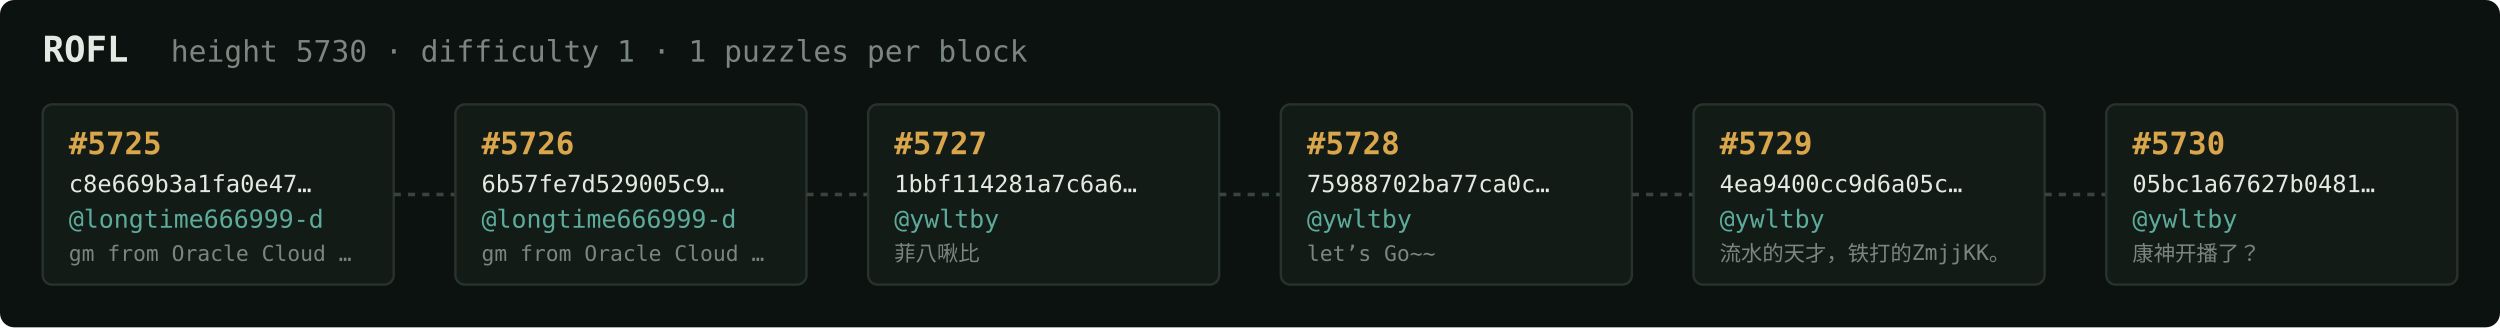
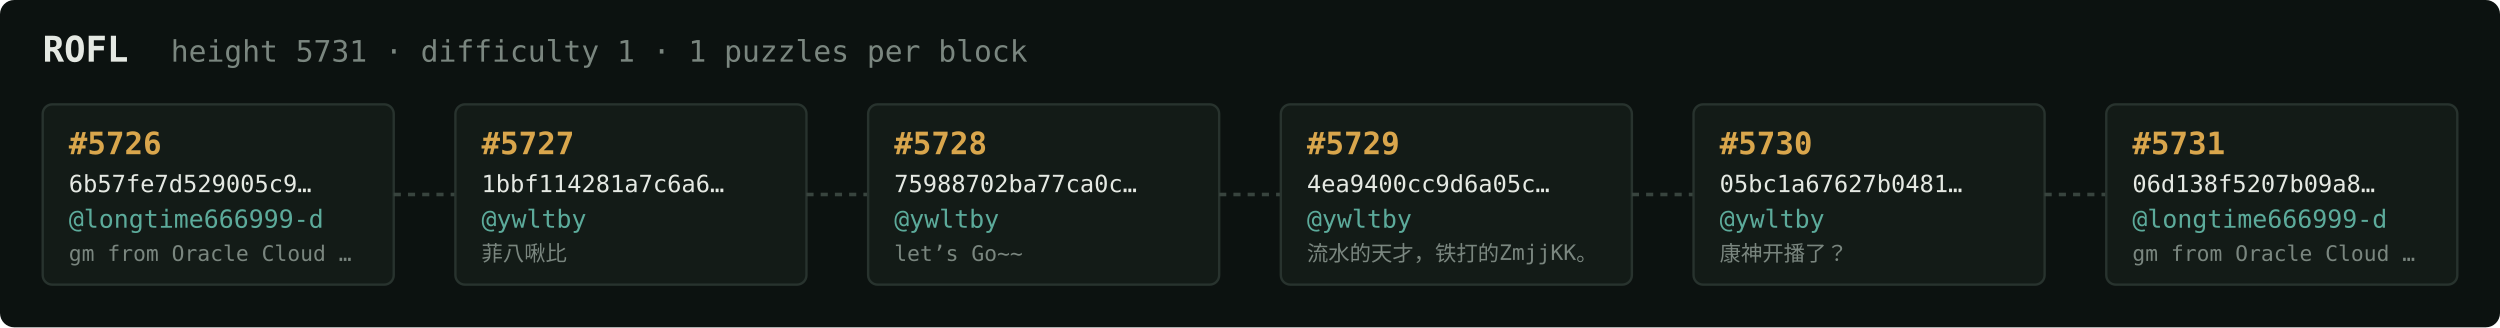
<svg xmlns="http://www.w3.org/2000/svg" width="1054" height="138" viewBox="0 0 1054 138" font-family="ui-monospace,SFMono-Regular,Menlo,monospace">
  <rect fill="#0c1210" width="1054" height="138" rx="6" />
  <text x="18" y="26" fill="#e5e9e3" font-size="15" font-weight="700">ROFL</text>
-   <text x="72" y="26" fill="#7a867f" font-size="12.5">height 5730 · difficulty 1 · 1 puzzles per block</text>
+   <text x="72" y="26" fill="#7a867f" font-size="12.5">height 5731 · difficulty 1 · 1 puzzles per block</text>
  <rect x="18" y="44" width="148" height="76" rx="4" fill="#131b17" stroke="#28332e" stroke-width="1" />
-   <text x="29" y="65" fill="#d9a64c" font-size="13" font-weight="700">#5725</text>
-   <text x="29" y="81" fill="#e5e9e3" font-size="10">c8e669b3a1fa0e47…</text>
+   <text x="29" y="65" fill="#d9a64c" font-size="13" font-weight="700">#5726</text>
+   <text x="29" y="81" fill="#e5e9e3" font-size="10">6b57fe7d529005c9…</text>
  <text x="29" y="96" fill="#5cab9b" font-size="10.5">@longtime666999-d</text>
  <text x="29" y="110" fill="#7a867f" font-size="9">gm from Oracle Cloud …</text>
  <line x1="166" y1="82.0" x2="192" y2="82.0" stroke="#38443e" stroke-width="1.5" stroke-dasharray="3 3" />
  <rect x="192" y="44" width="148" height="76" rx="4" fill="#131b17" stroke="#28332e" stroke-width="1" />
-   <text x="203" y="65" fill="#d9a64c" font-size="13" font-weight="700">#5726</text>
-   <text x="203" y="81" fill="#e5e9e3" font-size="10">6b57fe7d529005c9…</text>
-   <text x="203" y="96" fill="#5cab9b" font-size="10.5">@longtime666999-d</text>
-   <text x="203" y="110" fill="#7a867f" font-size="9">gm from Oracle Cloud …</text>
+   <text x="203" y="65" fill="#d9a64c" font-size="13" font-weight="700">#5727</text>
+   <text x="203" y="81" fill="#e5e9e3" font-size="10">1bbf114281a7c6a6…</text>
+   <text x="203" y="96" fill="#5cab9b" font-size="10.5">@ywltby</text>
+   <text x="203" y="110" fill="#7a867f" font-size="9">菲八啾比</text>
  <line x1="340" y1="82.0" x2="366" y2="82.0" stroke="#38443e" stroke-width="1.5" stroke-dasharray="3 3" />
  <rect x="366" y="44" width="148" height="76" rx="4" fill="#131b17" stroke="#28332e" stroke-width="1" />
-   <text x="377" y="65" fill="#d9a64c" font-size="13" font-weight="700">#5727</text>
-   <text x="377" y="81" fill="#e5e9e3" font-size="10">1bbf114281a7c6a6…</text>
+   <text x="377" y="65" fill="#d9a64c" font-size="13" font-weight="700">#5728</text>
+   <text x="377" y="81" fill="#e5e9e3" font-size="10">75988702ba77ca0c…</text>
  <text x="377" y="96" fill="#5cab9b" font-size="10.5">@ywltby</text>
-   <text x="377" y="110" fill="#7a867f" font-size="9">菲八啾比</text>
+   <text x="377" y="110" fill="#7a867f" font-size="9">let’s Go~~</text>
  <line x1="514" y1="82.0" x2="540" y2="82.0" stroke="#38443e" stroke-width="1.5" stroke-dasharray="3 3" />
  <rect x="540" y="44" width="148" height="76" rx="4" fill="#131b17" stroke="#28332e" stroke-width="1" />
-   <text x="551" y="65" fill="#d9a64c" font-size="13" font-weight="700">#5728</text>
-   <text x="551" y="81" fill="#e5e9e3" font-size="10">75988702ba77ca0c…</text>
+   <text x="551" y="65" fill="#d9a64c" font-size="13" font-weight="700">#5729</text>
+   <text x="551" y="81" fill="#e5e9e3" font-size="10">4ea9400cc9d6a05c…</text>
  <text x="551" y="96" fill="#5cab9b" font-size="10.5">@ywltby</text>
-   <text x="551" y="110" fill="#7a867f" font-size="9">let’s Go~~</text>
+   <text x="551" y="110" fill="#7a867f" font-size="9">流水的天才，铁打的ZmjjKK。</text>
  <line x1="688" y1="82.0" x2="714" y2="82.0" stroke="#38443e" stroke-width="1.5" stroke-dasharray="3 3" />
  <rect x="714" y="44" width="148" height="76" rx="4" fill="#131b17" stroke="#28332e" stroke-width="1" />
-   <text x="725" y="65" fill="#d9a64c" font-size="13" font-weight="700">#5729</text>
-   <text x="725" y="81" fill="#e5e9e3" font-size="10">4ea9400cc9d6a05c…</text>
+   <text x="725" y="65" fill="#d9a64c" font-size="13" font-weight="700">#5730</text>
+   <text x="725" y="81" fill="#e5e9e3" font-size="10">05bc1a67627b0481…</text>
  <text x="725" y="96" fill="#5cab9b" font-size="10.5">@ywltby</text>
-   <text x="725" y="110" fill="#7a867f" font-size="9">流水的天才，铁打的ZmjjKK。</text>
+   <text x="725" y="110" fill="#7a867f" font-size="9">康神开播了？</text>
  <line x1="862" y1="82.0" x2="888" y2="82.0" stroke="#38443e" stroke-width="1.5" stroke-dasharray="3 3" />
  <rect x="888" y="44" width="148" height="76" rx="4" fill="#131b17" stroke="#28332e" stroke-width="1" />
-   <text x="899" y="65" fill="#d9a64c" font-size="13" font-weight="700">#5730</text>
-   <text x="899" y="81" fill="#e5e9e3" font-size="10">05bc1a67627b0481…</text>
-   <text x="899" y="96" fill="#5cab9b" font-size="10.5">@ywltby</text>
-   <text x="899" y="110" fill="#7a867f" font-size="9">康神开播了？</text>
+   <text x="899" y="65" fill="#d9a64c" font-size="13" font-weight="700">#5731</text>
+   <text x="899" y="81" fill="#e5e9e3" font-size="10">06d138f5207b09a8…</text>
+   <text x="899" y="96" fill="#5cab9b" font-size="10.5">@longtime666999-d</text>
+   <text x="899" y="110" fill="#7a867f" font-size="9">gm from Oracle Cloud …</text>
</svg>
